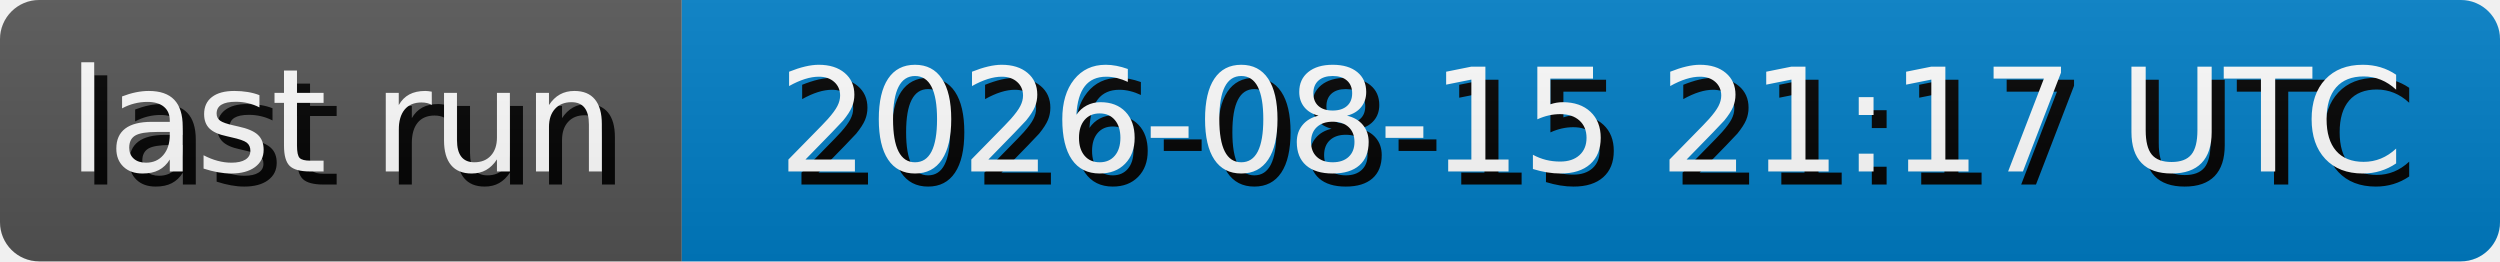
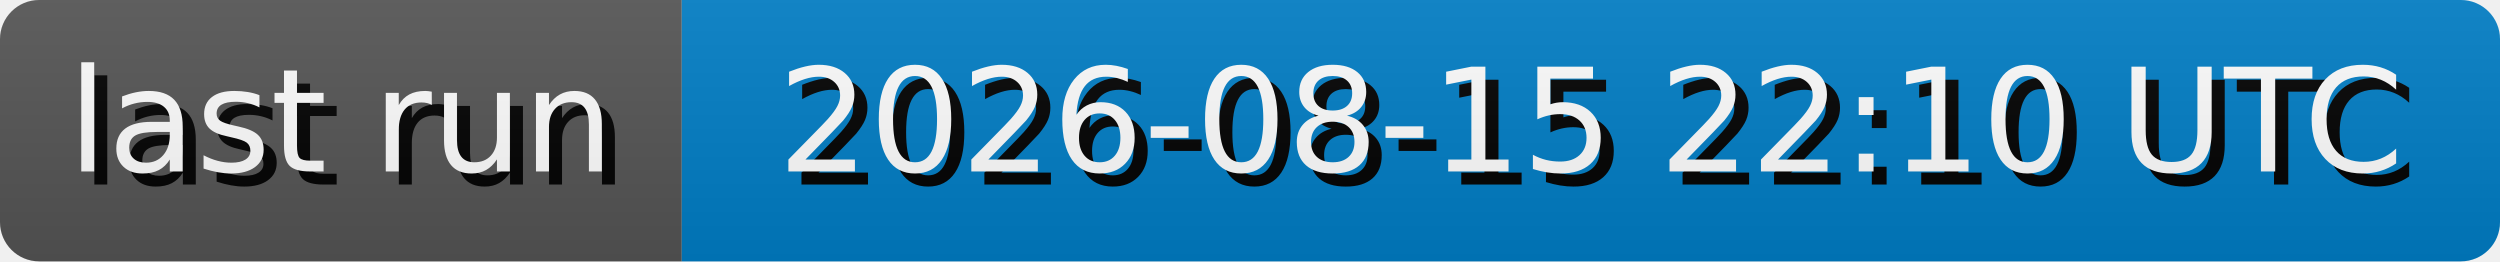
- <svg xmlns="http://www.w3.org/2000/svg" width="191.3" height="20" role="img" aria-label="last run: 2026-08-15 21:17 UTC">
+ <svg xmlns="http://www.w3.org/2000/svg" width="191.3" height="20" role="img" aria-label="last run: 2026-08-15 22:10 UTC">
  <style>
        rect {
            height: 20px;
        }

        text {
            text-rendering: geometricPrecision;
            dominant-baseline: middle;
            text-anchor: middle;
            font-family: Verdana,Geneva,DejaVu Sans,sans-serif;
            font-size: 110px;
            fill: #fff;
        }

        .shadow {
            transform: translate(10px, 10px);
            fill: #010101;
        }
    </style>
  <linearGradient id="s" x2="0" y2="100%">
    <stop offset="0" stop-color="#bbb" stop-opacity=".1" />
    <stop offset="1" stop-opacity=".1" />
  </linearGradient>
  <clipPath id="r">
    <rect width="100%" rx="3" fill="#fff" />
  </clipPath>
  <g clip-path="url(#r)">
    <g>
      <rect width="52.17" fill="#555" />
      <g transform="scale(.1)">
        <text x="260.85" y="100" textLength="421.7" class="shadow">last run</text>
        <text x="260.85" y="100" textLength="421.7">last run</text>
      </g>
    </g>
    <g transform="translate(52.17 0)">
      <rect width="139.13" fill="#007ec6" />
      <g transform="scale(.1)">
-         <text x="695.65" y="100" textLength="1291.3" class="shadow">2026-08-15 21:17 UTC</text>
-         <text x="695.65" y="100" textLength="1291.3">2026-08-15 21:17 UTC</text>
+         <text x="695.65" y="100" textLength="1291.3" class="shadow">2026-08-15 22:10 UTC</text>
+         <text x="695.65" y="100" textLength="1291.3">2026-08-15 22:10 UTC</text>
      </g>
    </g>
    <rect width="100%" height="100%" fill="url(#s)" />
  </g>
</svg>
